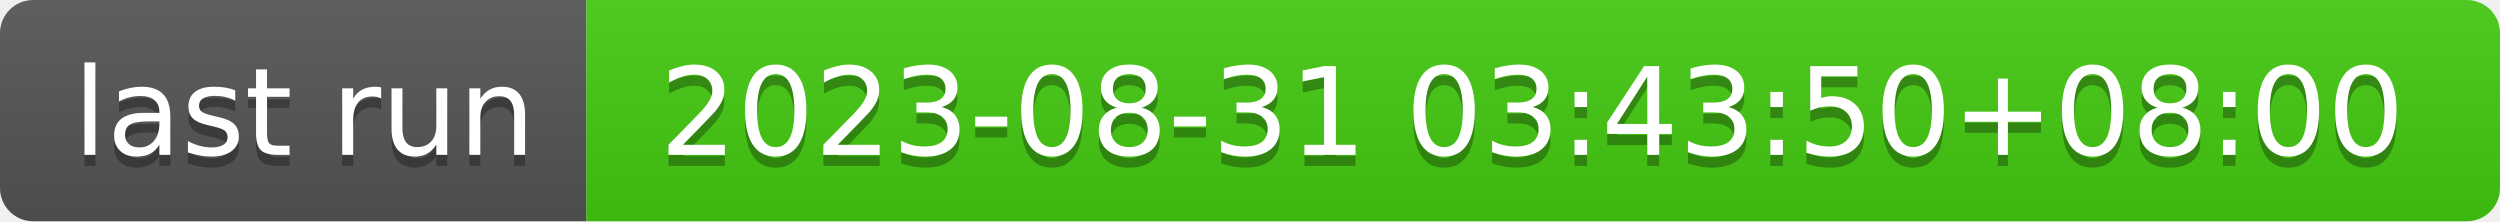
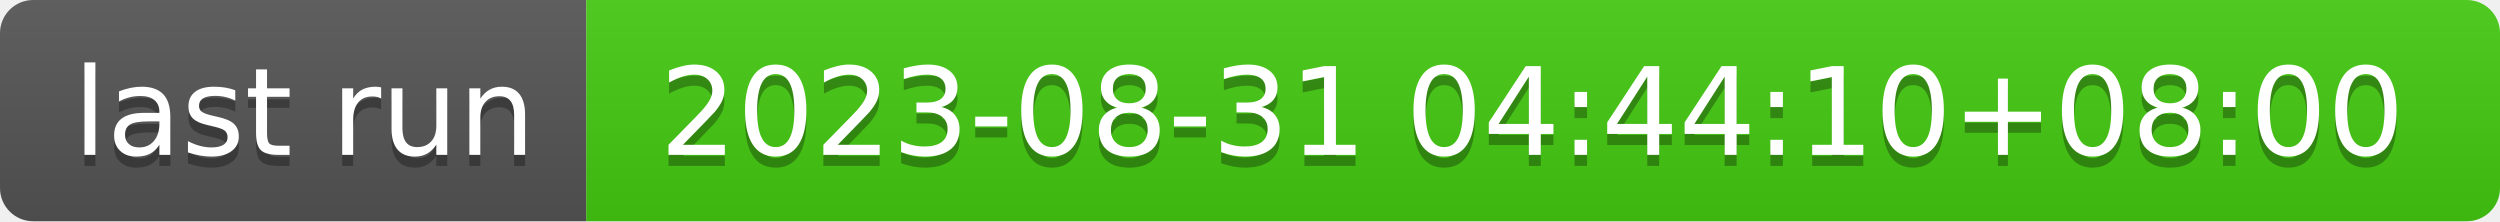
- <svg xmlns="http://www.w3.org/2000/svg" width="226" height="20" role="img" aria-label="last run: 2023-08-31 03:43:50+08:00">
+ <svg xmlns="http://www.w3.org/2000/svg" width="226" height="20" role="img" aria-label="last run: 2023-08-31 04:44:10+08:00">
  <linearGradient id="s" x2="0" y2="100%">
    <stop offset="0" stop-color="#bbb" stop-opacity=".1" />
    <stop offset="1" stop-opacity=".1" />
  </linearGradient>
  <clipPath id="r">
    <rect width="226" height="20" rx="3" fill="#fff" />
  </clipPath>
  <g clip-path="url(#r)">
    <rect width="53" height="20" fill="#555" />
    <rect x="53" width="173" height="20" fill="#4c1" />
    <rect width="226" height="20" fill="url(#s)" />
  </g>
  <g fill="#fff" text-anchor="middle" font-family="Verdana,Geneva,DejaVu Sans,sans-serif" text-rendering="geometricPrecision" font-size="110">
    <text aria-hidden="true" x="275" y="150" fill="#010101" fill-opacity=".3" transform="scale(.1)" textLength="430">last run</text>
    <text x="275" y="140" transform="scale(.1)" fill="#fff" textLength="430">last run</text>
-     <text aria-hidden="true" x="1385" y="150" fill="#010101" fill-opacity=".3" transform="scale(.1)" textLength="1630">2023-08-31 03:43:50+08:00</text>
-     <text x="1385" y="140" transform="scale(.1)" fill="#fff" textLength="1630">2023-08-31 03:43:50+08:00</text>
+     <text aria-hidden="true" x="1385" y="150" fill="#010101" fill-opacity=".3" transform="scale(.1)" textLength="1630">2023-08-31 04:44:10+08:00</text>
+     <text x="1385" y="140" transform="scale(.1)" fill="#fff" textLength="1630">2023-08-31 04:44:10+08:00</text>
  </g>
</svg>
